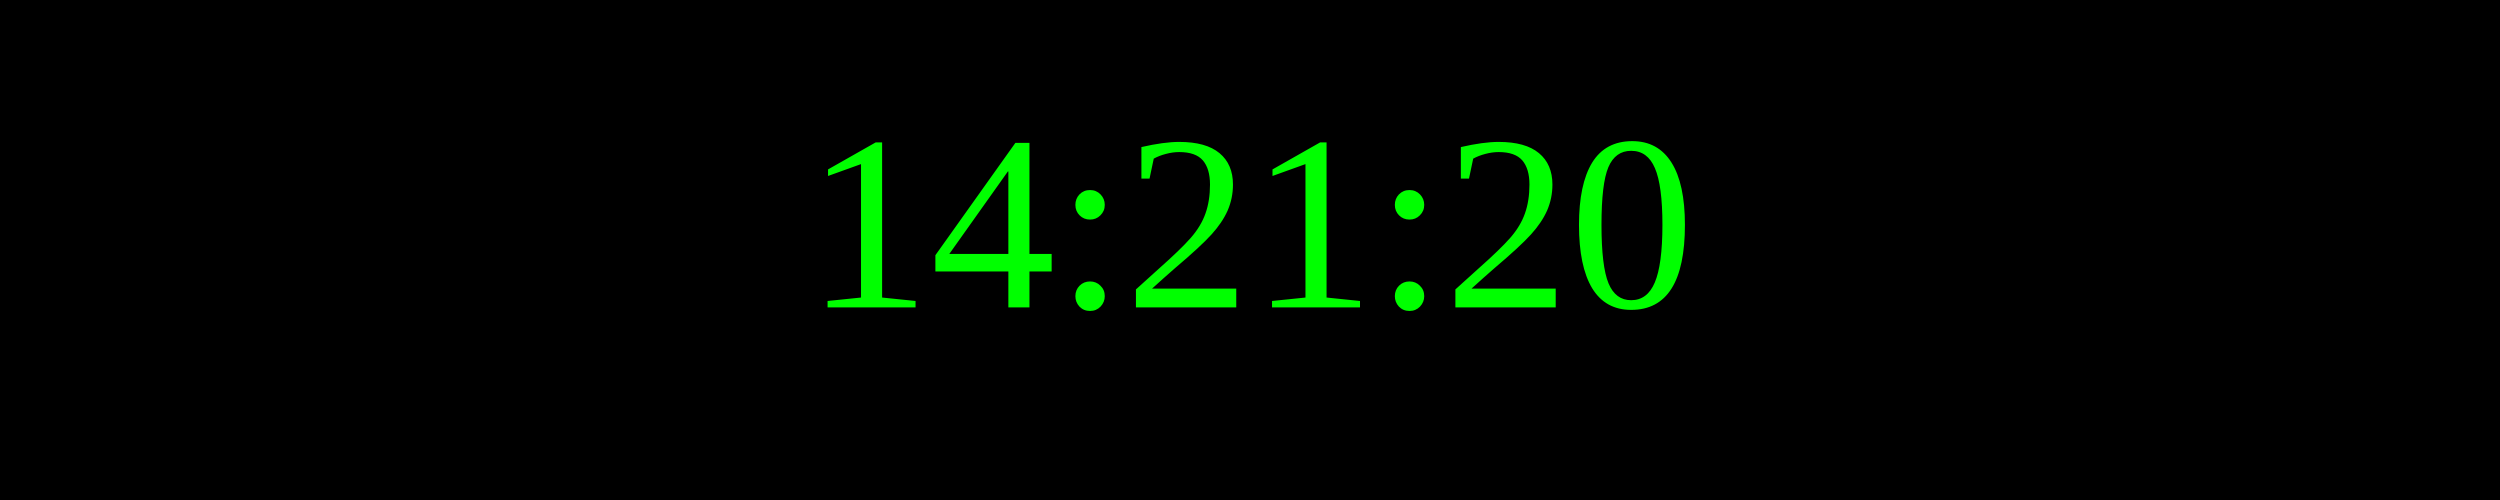
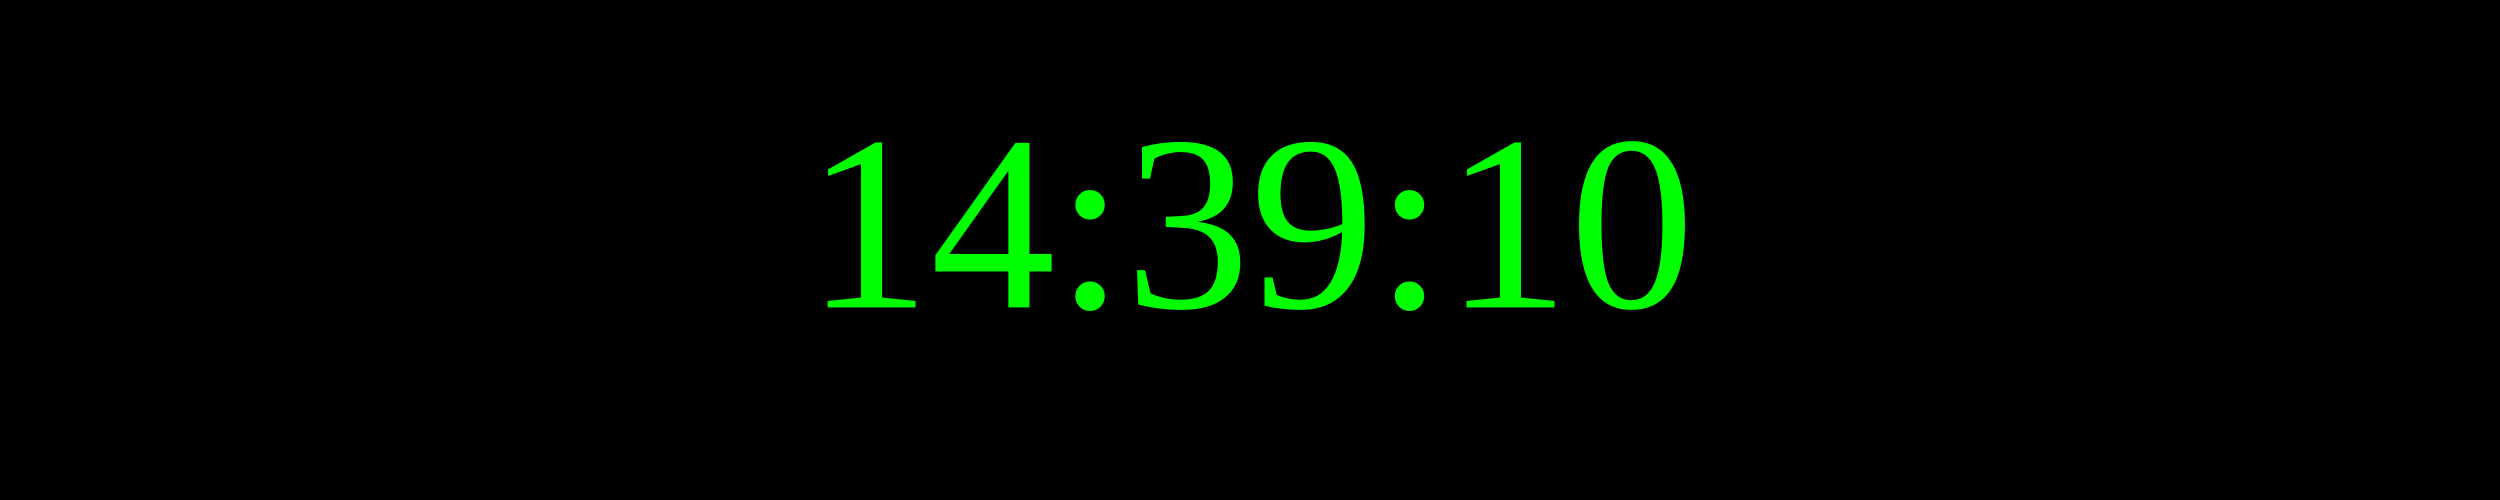
<svg xmlns="http://www.w3.org/2000/svg" width="250" height="50">
  <rect width="100%" height="100%" fill="black" />
  <text x="50%" y="50%" font-size="25" fill="lime" text-anchor="middle" dominant-baseline="middle">
- 14:21:20
+ 14:39:10
</text>
</svg>
